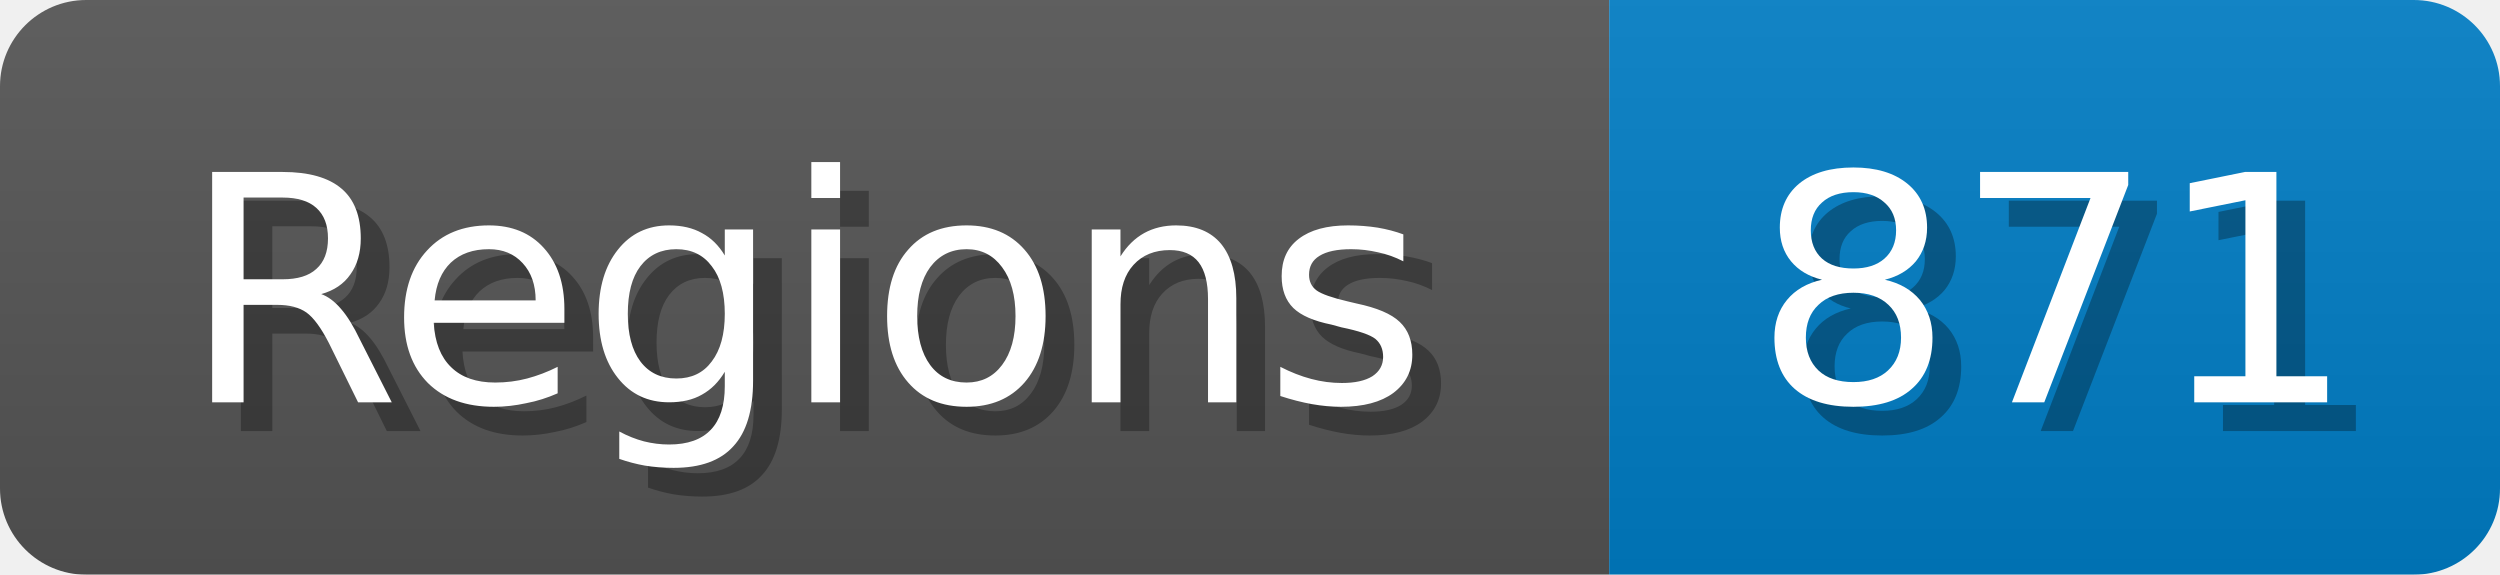
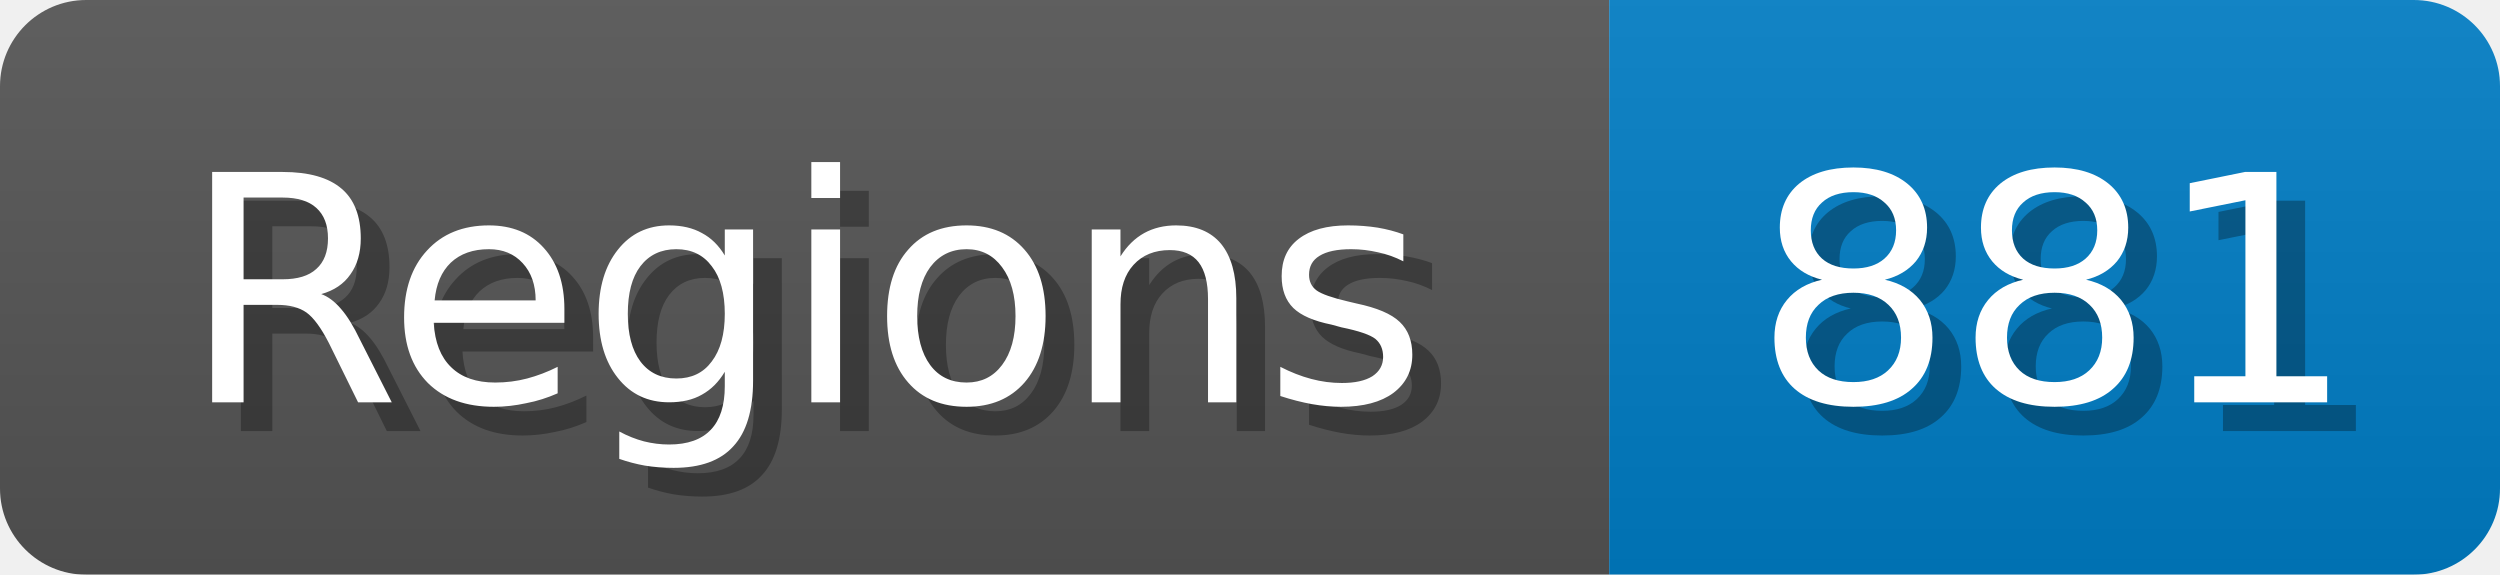
<svg xmlns="http://www.w3.org/2000/svg" width="87" height="20">
  <linearGradient id="b" x2="0" y2="100%">
    <stop offset="0" stop-color="#bbb" stop-opacity=".1" />
    <stop offset="1" stop-opacity=".1" />
  </linearGradient>
  <mask id="anybadge_1">
    <rect width="87" height="20" rx="3" fill="#fff" />
  </mask>
  <g mask="url(#anybadge_1)">
    <path fill="#555" d="M0 0h56v20H0z" />
    <path fill="#007ec6" d="M56 0h31v20H56z" />
    <path fill="url(#b)" d="M0 0h87v20H0z" />
  </g>
  <g fill="#fff" text-anchor="middle" font-family="DejaVu Sans,Verdana,Geneva,sans-serif" font-size="11">
    <text x="29.0" y="15" fill="#010101" fill-opacity=".3">Regions</text>
    <text x="28.0" y="14">Regions</text>
  </g>
  <g fill="#fff" text-anchor="middle" font-family="DejaVu Sans,Verdana,Geneva,sans-serif" font-size="11">
-     <text x="72.5" y="15" fill="#010101" fill-opacity=".3">871</text>
-     <text x="71.5" y="14">871</text>
+     <text x="72.5" y="15" fill="#010101" fill-opacity=".3">881</text>
+     <text x="71.5" y="14">881</text>
  </g>
</svg>
